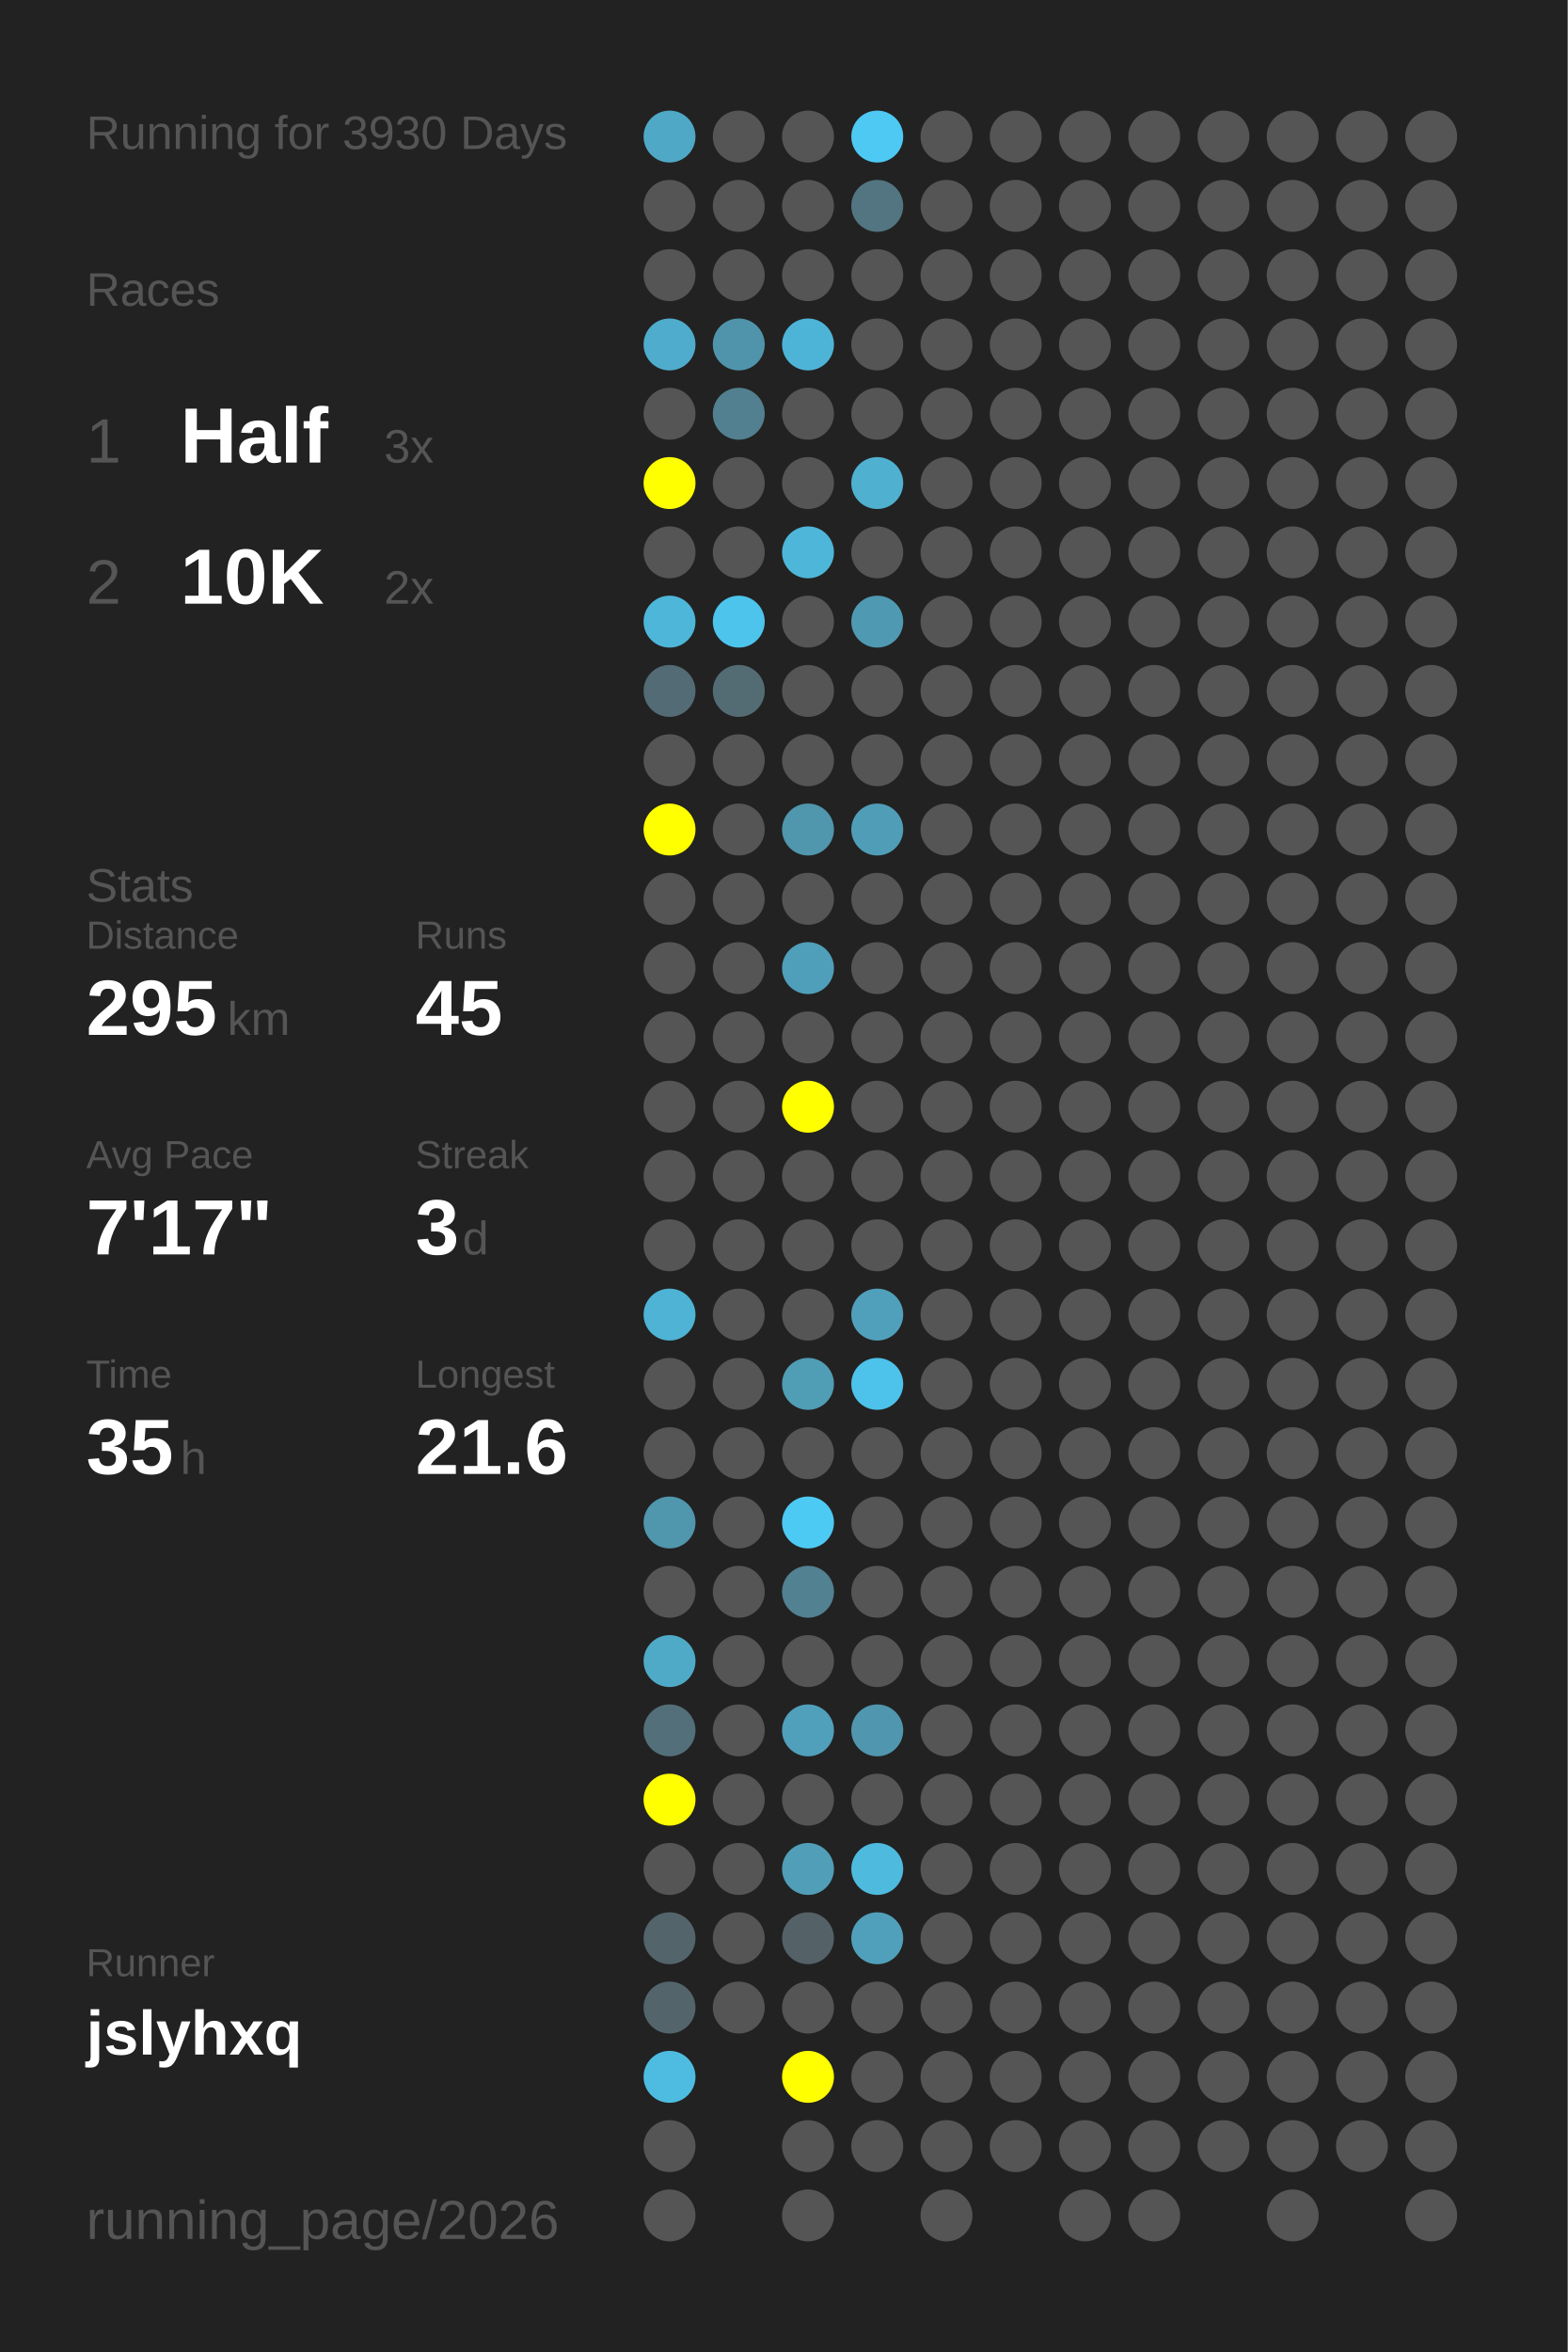
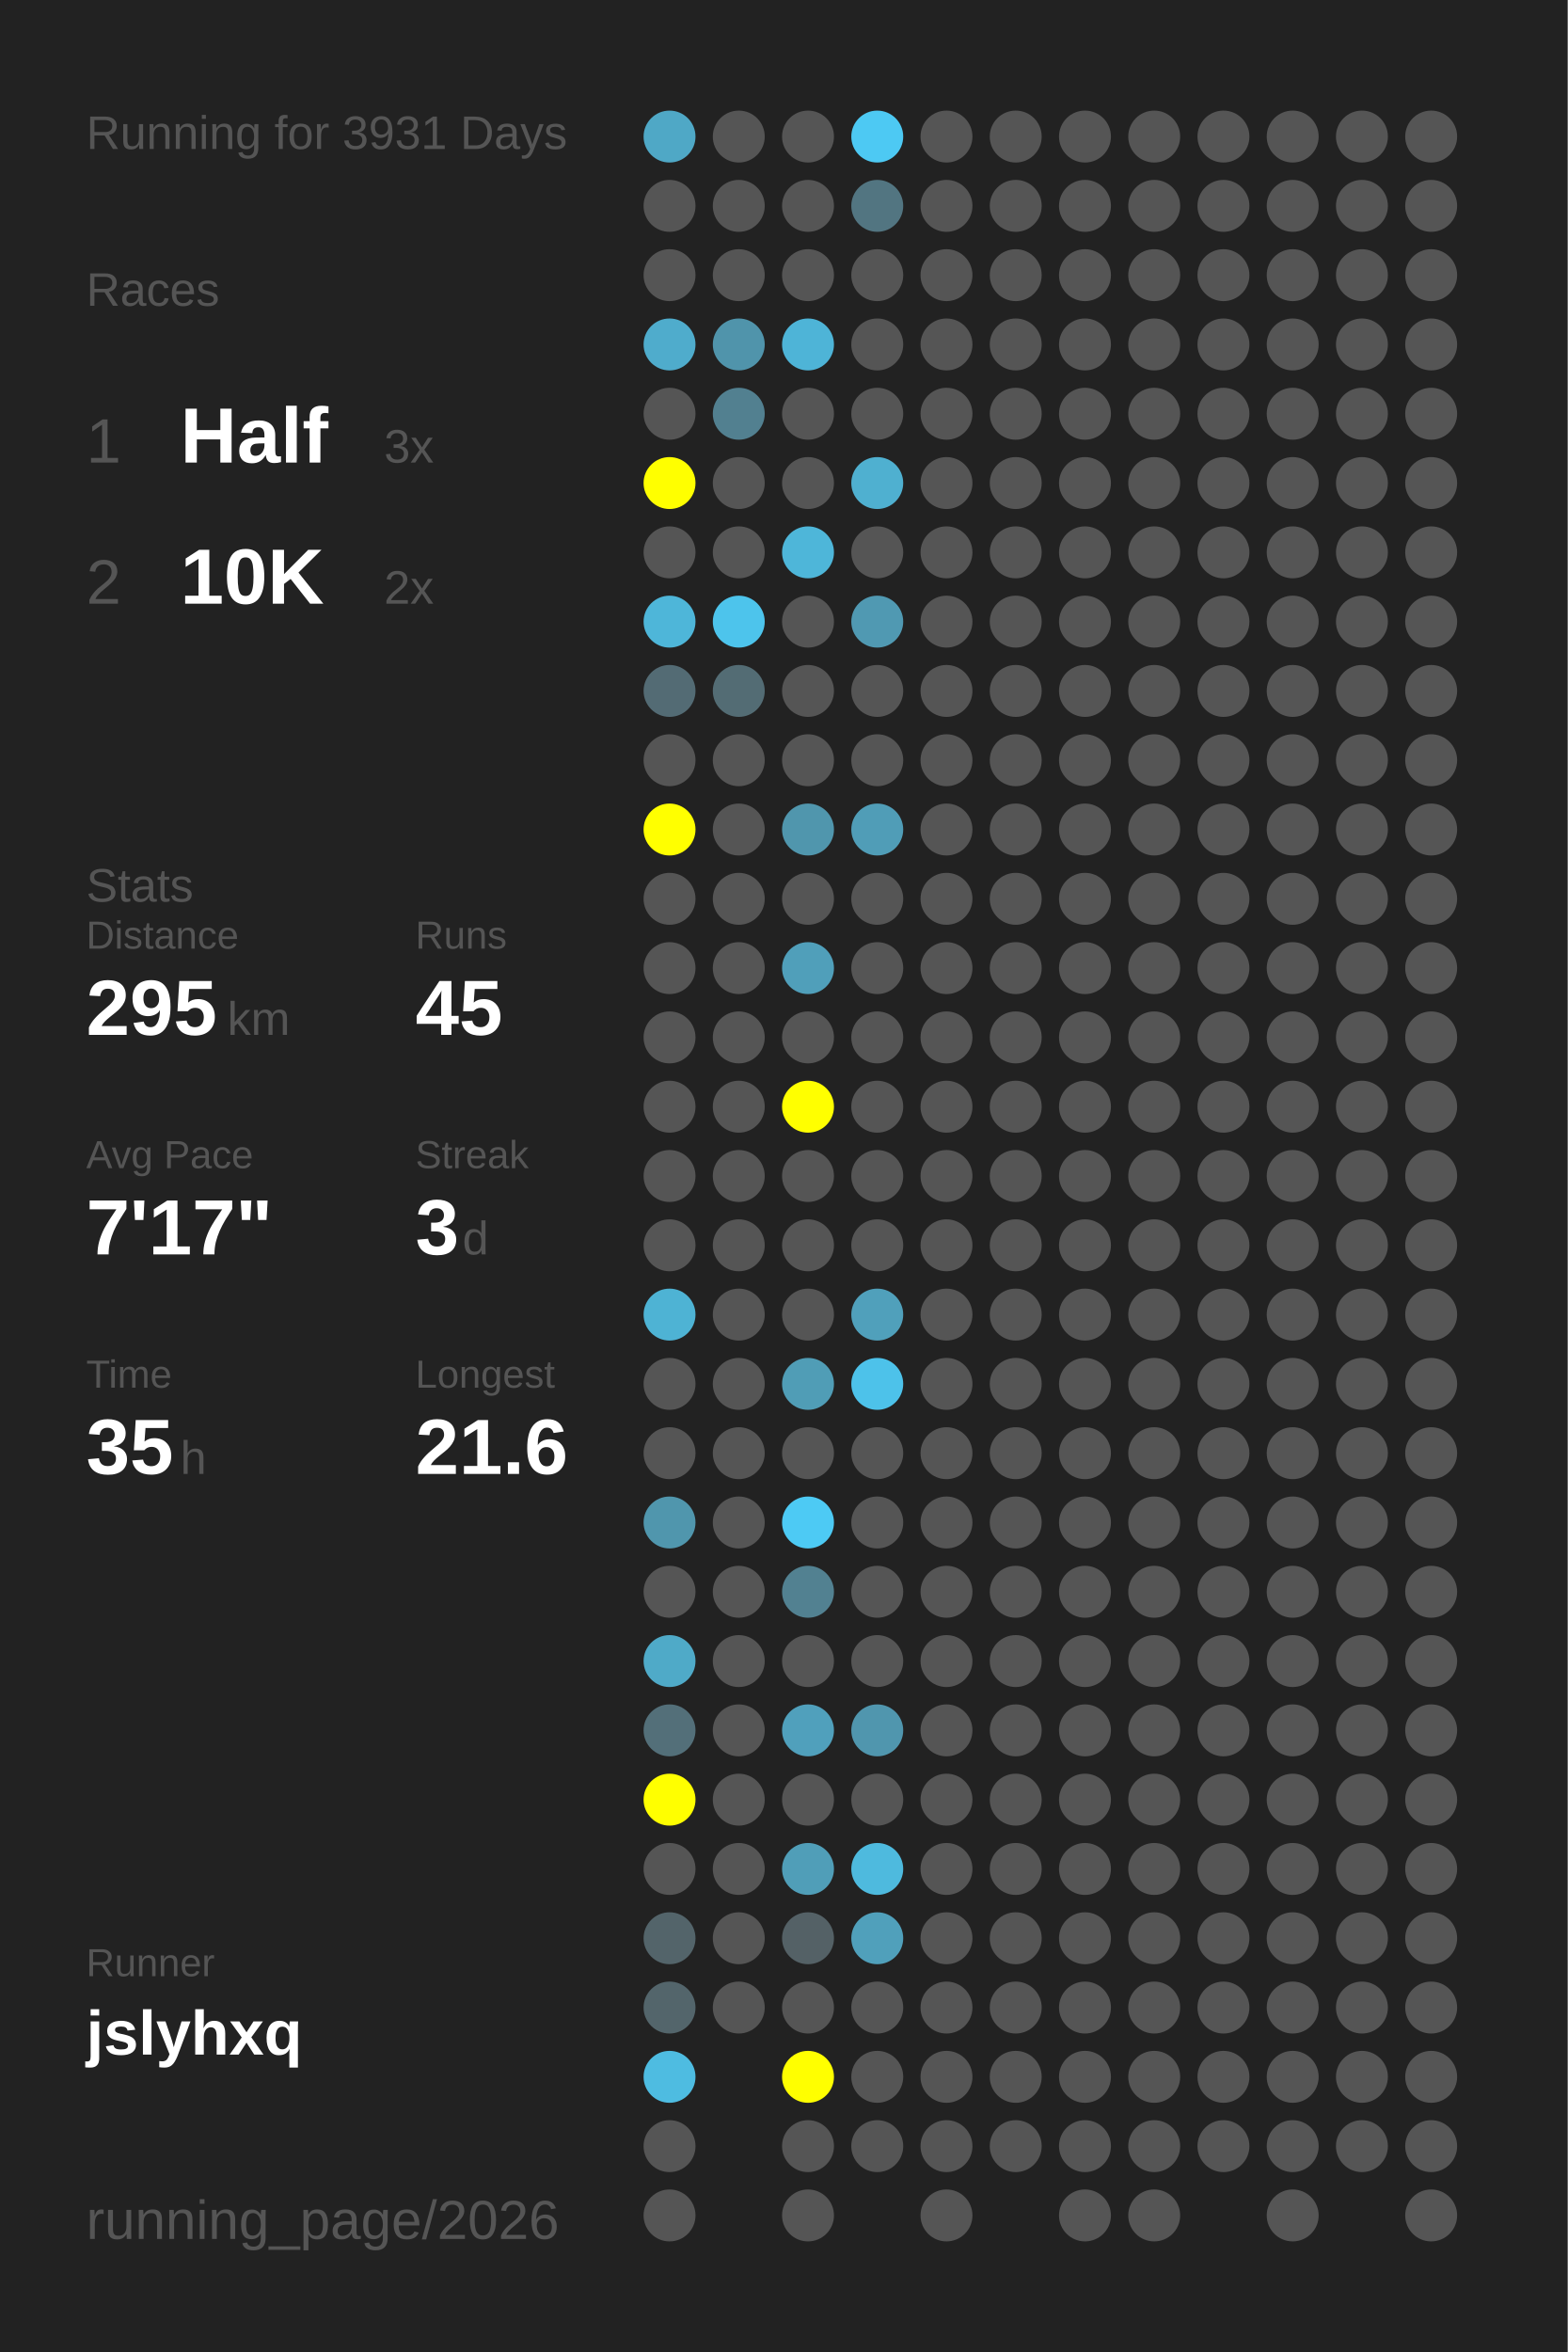
<svg xmlns="http://www.w3.org/2000/svg" baseProfile="full" height="300mm" version="1.1" viewBox="0,0,200,300" width="200mm">
  <defs />
  <rect fill="#222222" height="300" width="200" x="0" y="0" />
-   <text fill="#555555" style="font-size:6px; font-family:Arial;" x="11" y="19">Running for 3930 Days</text>
+   <text fill="#555555" style="font-size:6px; font-family:Arial;" x="11" y="19">Running for 3931 Days</text>
  <text fill="#555555" style="font-size:6px; font-family:Arial;" x="11" y="39">Races</text>
  <text fill="#555555" style="font-size:8px; font-family:Arial;" x="11" y="59">1</text>
  <text fill="#FFFFFF" style="font-size:10px; font-family:Arial; font-weight:bold;" x="23" y="59">Half</text>
  <text fill="#555555" style="font-size:6px; font-family:Arial;" x="49" y="59">3x</text>
  <text fill="#555555" style="font-size:8px; font-family:Arial;" x="11" y="77">2</text>
  <text fill="#FFFFFF" style="font-size:10px; font-family:Arial; font-weight:bold;" x="23" y="77">10K</text>
  <text fill="#555555" style="font-size:6px; font-family:Arial;" x="49" y="77">2x</text>
  <text fill="#555555" style="font-size:6px; font-family:Arial;" x="11" y="115">Stats</text>
  <text fill="#555555" style="font-size:5px; font-family:Arial;" x="11" y="121">Distance</text>
  <text fill="#FFFFFF" style="font-size:10px; font-family:Arial; font-weight:bold;" x="11" y="132">295</text>
  <text fill="#555555" style="font-size:6px; font-family:Arial;" x="29" y="132">km</text>
  <text fill="#555555" style="font-size:5px; font-family:Arial;" x="53" y="121">Runs</text>
  <text fill="#FFFFFF" style="font-size:10px; font-family:Arial; font-weight:bold;" x="53" y="132">45</text>
  <text fill="#555555" style="font-size:5px; font-family:Arial;" x="11" y="149">Avg Pace</text>
  <text fill="#FFFFFF" style="font-size:10px; font-family:Arial; font-weight:bold;" x="11" y="160">7'17"</text>
  <text fill="#555555" style="font-size:5px; font-family:Arial;" x="53" y="149">Streak</text>
  <text fill="#FFFFFF" style="font-size:10px; font-family:Arial; font-weight:bold;" x="53" y="160">3</text>
  <text fill="#555555" style="font-size:6px; font-family:Arial;" x="59" y="160">d</text>
  <text fill="#555555" style="font-size:5px; font-family:Arial;" x="11" y="177">Time</text>
  <text fill="#FFFFFF" style="font-size:10px; font-family:Arial; font-weight:bold;" x="11" y="188">35</text>
  <text fill="#555555" style="font-size:6px; font-family:Arial;" x="23" y="188">h</text>
  <text fill="#555555" style="font-size:5px; font-family:Arial;" x="53" y="177">Longest</text>
  <text fill="#FFFFFF" style="font-size:10px; font-family:Arial; font-weight:bold;" x="53" y="188">21.6</text>
  <text fill="#555555" style="font-size:5px; font-family:Arial;" x="11" y="252.065">Runner</text>
  <text fill="#FFFFFF" style="font-size:8px; font-family:Arial; font-weight:bold;" x="11" y="262.065">jslyhxq</text>
  <text fill="#555555" style="font-size:7px; font-family:Arial;" x="11" y="285.581">running_page/2026</text>
  <circle cx="85.417" cy="17.419" fill="#4fa8c6" r="3.312" />
  <circle cx="85.417" cy="26.258" fill="#555555" r="3.312" />
  <circle cx="85.417" cy="35.097" fill="#555555" r="3.312" />
  <circle cx="85.417" cy="43.935" fill="#4faccc" r="3.312" />
  <circle cx="85.417" cy="52.774" fill="#555555" r="3.312" />
  <circle cx="85.417" cy="61.613" fill="#FFFF00" r="3.312" />
  <circle cx="85.417" cy="70.452" fill="#555555" r="3.312" />
  <circle cx="85.417" cy="79.29" fill="#4eb6d9" r="3.312" />
  <circle cx="85.417" cy="88.129" fill="#536b74" r="3.312" />
  <circle cx="85.417" cy="96.968" fill="#555555" r="3.312" />
  <circle cx="85.417" cy="105.806" fill="#FFFF00" r="3.312" />
  <circle cx="85.417" cy="114.645" fill="#555555" r="3.312" />
  <circle cx="85.417" cy="123.484" fill="#555555" r="3.312" />
  <circle cx="85.417" cy="132.323" fill="#555555" r="3.312" />
  <circle cx="85.417" cy="141.161" fill="#555555" r="3.312" />
  <circle cx="85.417" cy="150" fill="#555555" r="3.312" />
  <circle cx="85.417" cy="158.839" fill="#555555" r="3.312" />
  <circle cx="85.417" cy="167.677" fill="#4eb3d4" r="3.312" />
  <circle cx="85.417" cy="176.516" fill="#555555" r="3.312" />
  <circle cx="85.417" cy="185.355" fill="#555555" r="3.312" />
  <circle cx="85.417" cy="194.194" fill="#5096ad" r="3.312" />
  <circle cx="85.417" cy="203.032" fill="#555555" r="3.312" />
  <circle cx="85.417" cy="211.871" fill="#4faac8" r="3.312" />
  <circle cx="85.417" cy="220.71" fill="#536f79" r="3.312" />
  <circle cx="85.417" cy="229.548" fill="#FFFF00" r="3.312" />
  <circle cx="85.417" cy="238.387" fill="#555555" r="3.312" />
  <circle cx="85.417" cy="247.226" fill="#53646a" r="3.312" />
  <circle cx="85.417" cy="256.065" fill="#53656b" r="3.312" />
  <circle cx="85.417" cy="264.903" fill="#4ebce1" r="3.312" />
  <circle cx="85.417" cy="273.742" fill="#555555" r="3.312" />
  <circle cx="85.417" cy="282.581" fill="#555555" r="3.312" />
  <circle cx="94.25" cy="17.419" fill="#555555" r="3.312" />
  <circle cx="94.25" cy="26.258" fill="#555555" r="3.312" />
  <circle cx="94.25" cy="35.097" fill="#555555" r="3.312" />
  <circle cx="94.25" cy="43.935" fill="#5094ab" r="3.312" />
  <circle cx="94.25" cy="52.774" fill="#528090" r="3.312" />
  <circle cx="94.25" cy="61.613" fill="#555555" r="3.312" />
  <circle cx="94.25" cy="70.452" fill="#555555" r="3.312" />
  <circle cx="94.25" cy="79.29" fill="#4dc4ec" r="3.312" />
  <circle cx="94.25" cy="88.129" fill="#536c74" r="3.312" />
  <circle cx="94.25" cy="96.968" fill="#555555" r="3.312" />
  <circle cx="94.25" cy="105.806" fill="#555555" r="3.312" />
  <circle cx="94.25" cy="114.645" fill="#555555" r="3.312" />
  <circle cx="94.25" cy="123.484" fill="#555555" r="3.312" />
  <circle cx="94.25" cy="132.323" fill="#555555" r="3.312" />
  <circle cx="94.25" cy="141.161" fill="#555555" r="3.312" />
  <circle cx="94.25" cy="150" fill="#555555" r="3.312" />
  <circle cx="94.25" cy="158.839" fill="#555555" r="3.312" />
  <circle cx="94.25" cy="167.677" fill="#555555" r="3.312" />
  <circle cx="94.25" cy="176.516" fill="#555555" r="3.312" />
  <circle cx="94.25" cy="185.355" fill="#555555" r="3.312" />
  <circle cx="94.25" cy="194.194" fill="#555555" r="3.312" />
  <circle cx="94.25" cy="203.032" fill="#555555" r="3.312" />
  <circle cx="94.25" cy="211.871" fill="#555555" r="3.312" />
  <circle cx="94.25" cy="220.71" fill="#555555" r="3.312" />
  <circle cx="94.25" cy="229.548" fill="#555555" r="3.312" />
  <circle cx="94.25" cy="238.387" fill="#555555" r="3.312" />
  <circle cx="94.25" cy="247.226" fill="#555555" r="3.312" />
  <circle cx="94.25" cy="256.065" fill="#555555" r="3.312" />
  <circle cx="103.083" cy="17.419" fill="#555555" r="3.312" />
  <circle cx="103.083" cy="26.258" fill="#555555" r="3.312" />
  <circle cx="103.083" cy="35.097" fill="#555555" r="3.312" />
  <circle cx="103.083" cy="43.935" fill="#4eb4d7" r="3.312" />
  <circle cx="103.083" cy="52.774" fill="#555555" r="3.312" />
  <circle cx="103.083" cy="61.613" fill="#555555" r="3.312" />
  <circle cx="103.083" cy="70.452" fill="#4eb6d9" r="3.312" />
  <circle cx="103.083" cy="79.29" fill="#555555" r="3.312" />
  <circle cx="103.083" cy="88.129" fill="#555555" r="3.312" />
  <circle cx="103.083" cy="96.968" fill="#555555" r="3.312" />
  <circle cx="103.083" cy="105.806" fill="#5096ad" r="3.312" />
  <circle cx="103.083" cy="114.645" fill="#555555" r="3.312" />
  <circle cx="103.083" cy="123.484" fill="#509fba" r="3.312" />
  <circle cx="103.083" cy="132.323" fill="#555555" r="3.312" />
  <circle cx="103.083" cy="141.161" fill="#FFFF00" r="3.312" />
  <circle cx="103.083" cy="150" fill="#555555" r="3.312" />
  <circle cx="103.083" cy="158.839" fill="#555555" r="3.312" />
  <circle cx="103.083" cy="167.677" fill="#555555" r="3.312" />
  <circle cx="103.083" cy="176.516" fill="#509db6" r="3.312" />
  <circle cx="103.083" cy="185.355" fill="#555555" r="3.312" />
  <circle cx="103.083" cy="194.194" fill="#4dcaf4" r="3.312" />
  <circle cx="103.083" cy="203.032" fill="#528191" r="3.312" />
  <circle cx="103.083" cy="211.871" fill="#555555" r="3.312" />
  <circle cx="103.083" cy="220.71" fill="#50a0bc" r="3.312" />
  <circle cx="103.083" cy="229.548" fill="#555555" r="3.312" />
  <circle cx="103.083" cy="238.387" fill="#509eb8" r="3.312" />
  <circle cx="103.083" cy="247.226" fill="#546166" r="3.312" />
  <circle cx="103.083" cy="256.065" fill="#555555" r="3.312" />
  <circle cx="103.083" cy="264.903" fill="#FFFF00" r="3.312" />
  <circle cx="103.083" cy="273.742" fill="#555555" r="3.312" />
  <circle cx="103.083" cy="282.581" fill="#555555" r="3.312" />
  <circle cx="111.917" cy="17.419" fill="#4dc9f3" r="3.312" />
  <circle cx="111.917" cy="26.258" fill="#527581" r="3.312" />
  <circle cx="111.917" cy="35.097" fill="#555555" r="3.312" />
  <circle cx="111.917" cy="43.935" fill="#555555" r="3.312" />
  <circle cx="111.917" cy="52.774" fill="#555555" r="3.312" />
  <circle cx="111.917" cy="61.613" fill="#4fb0d0" r="3.312" />
  <circle cx="111.917" cy="70.452" fill="#555555" r="3.312" />
  <circle cx="111.917" cy="79.29" fill="#5099b2" r="3.312" />
  <circle cx="111.917" cy="88.129" fill="#555555" r="3.312" />
  <circle cx="111.917" cy="96.968" fill="#555555" r="3.312" />
  <circle cx="111.917" cy="105.806" fill="#509db7" r="3.312" />
  <circle cx="111.917" cy="114.645" fill="#555555" r="3.312" />
  <circle cx="111.917" cy="123.484" fill="#555555" r="3.312" />
  <circle cx="111.917" cy="132.323" fill="#555555" r="3.312" />
  <circle cx="111.917" cy="141.161" fill="#555555" r="3.312" />
  <circle cx="111.917" cy="150" fill="#555555" r="3.312" />
  <circle cx="111.917" cy="158.839" fill="#555555" r="3.312" />
  <circle cx="111.917" cy="167.677" fill="#50a0bb" r="3.312" />
  <circle cx="111.917" cy="176.516" fill="#4dc2ea" r="3.312" />
  <circle cx="111.917" cy="185.355" fill="#555555" r="3.312" />
  <circle cx="111.917" cy="194.194" fill="#555555" r="3.312" />
  <circle cx="111.917" cy="203.032" fill="#555555" r="3.312" />
  <circle cx="111.917" cy="211.871" fill="#555555" r="3.312" />
  <circle cx="111.917" cy="220.71" fill="#5096ae" r="3.312" />
  <circle cx="111.917" cy="229.548" fill="#555555" r="3.312" />
  <circle cx="111.917" cy="238.387" fill="#4ebade" r="3.312" />
  <circle cx="111.917" cy="247.226" fill="#50a0bb" r="3.312" />
  <circle cx="111.917" cy="256.065" fill="#555555" r="3.312" />
  <circle cx="111.917" cy="264.903" fill="#555555" r="3.312" />
  <circle cx="111.917" cy="273.742" fill="#555555" r="3.312" />
  <circle cx="120.75" cy="17.419" fill="#555555" r="3.312" />
  <circle cx="120.75" cy="26.258" fill="#555555" r="3.312" />
  <circle cx="120.75" cy="35.097" fill="#555555" r="3.312" />
  <circle cx="120.75" cy="43.935" fill="#555555" r="3.312" />
  <circle cx="120.75" cy="52.774" fill="#555555" r="3.312" />
  <circle cx="120.75" cy="61.613" fill="#555555" r="3.312" />
  <circle cx="120.75" cy="70.452" fill="#555555" r="3.312" />
  <circle cx="120.75" cy="79.29" fill="#555555" r="3.312" />
  <circle cx="120.75" cy="88.129" fill="#555555" r="3.312" />
  <circle cx="120.75" cy="96.968" fill="#555555" r="3.312" />
  <circle cx="120.75" cy="105.806" fill="#555555" r="3.312" />
  <circle cx="120.75" cy="114.645" fill="#555555" r="3.312" />
  <circle cx="120.75" cy="123.484" fill="#555555" r="3.312" />
  <circle cx="120.75" cy="132.323" fill="#555555" r="3.312" />
  <circle cx="120.75" cy="141.161" fill="#555555" r="3.312" />
  <circle cx="120.75" cy="150" fill="#555555" r="3.312" />
  <circle cx="120.75" cy="158.839" fill="#555555" r="3.312" />
  <circle cx="120.75" cy="167.677" fill="#555555" r="3.312" />
  <circle cx="120.75" cy="176.516" fill="#555555" r="3.312" />
  <circle cx="120.75" cy="185.355" fill="#555555" r="3.312" />
  <circle cx="120.75" cy="194.194" fill="#555555" r="3.312" />
  <circle cx="120.75" cy="203.032" fill="#555555" r="3.312" />
  <circle cx="120.75" cy="211.871" fill="#555555" r="3.312" />
  <circle cx="120.75" cy="220.71" fill="#555555" r="3.312" />
  <circle cx="120.75" cy="229.548" fill="#555555" r="3.312" />
  <circle cx="120.75" cy="238.387" fill="#555555" r="3.312" />
  <circle cx="120.75" cy="247.226" fill="#555555" r="3.312" />
  <circle cx="120.75" cy="256.065" fill="#555555" r="3.312" />
  <circle cx="120.75" cy="264.903" fill="#555555" r="3.312" />
  <circle cx="120.75" cy="273.742" fill="#555555" r="3.312" />
  <circle cx="120.75" cy="282.581" fill="#555555" r="3.312" />
  <circle cx="129.583" cy="17.419" fill="#555555" r="3.312" />
  <circle cx="129.583" cy="26.258" fill="#555555" r="3.312" />
  <circle cx="129.583" cy="35.097" fill="#555555" r="3.312" />
  <circle cx="129.583" cy="43.935" fill="#555555" r="3.312" />
  <circle cx="129.583" cy="52.774" fill="#555555" r="3.312" />
  <circle cx="129.583" cy="61.613" fill="#555555" r="3.312" />
  <circle cx="129.583" cy="70.452" fill="#555555" r="3.312" />
  <circle cx="129.583" cy="79.29" fill="#555555" r="3.312" />
  <circle cx="129.583" cy="88.129" fill="#555555" r="3.312" />
  <circle cx="129.583" cy="96.968" fill="#555555" r="3.312" />
  <circle cx="129.583" cy="105.806" fill="#555555" r="3.312" />
  <circle cx="129.583" cy="114.645" fill="#555555" r="3.312" />
  <circle cx="129.583" cy="123.484" fill="#555555" r="3.312" />
  <circle cx="129.583" cy="132.323" fill="#555555" r="3.312" />
  <circle cx="129.583" cy="141.161" fill="#555555" r="3.312" />
  <circle cx="129.583" cy="150" fill="#555555" r="3.312" />
  <circle cx="129.583" cy="158.839" fill="#555555" r="3.312" />
  <circle cx="129.583" cy="167.677" fill="#555555" r="3.312" />
  <circle cx="129.583" cy="176.516" fill="#555555" r="3.312" />
  <circle cx="129.583" cy="185.355" fill="#555555" r="3.312" />
  <circle cx="129.583" cy="194.194" fill="#555555" r="3.312" />
  <circle cx="129.583" cy="203.032" fill="#555555" r="3.312" />
  <circle cx="129.583" cy="211.871" fill="#555555" r="3.312" />
  <circle cx="129.583" cy="220.71" fill="#555555" r="3.312" />
  <circle cx="129.583" cy="229.548" fill="#555555" r="3.312" />
  <circle cx="129.583" cy="238.387" fill="#555555" r="3.312" />
  <circle cx="129.583" cy="247.226" fill="#555555" r="3.312" />
  <circle cx="129.583" cy="256.065" fill="#555555" r="3.312" />
  <circle cx="129.583" cy="264.903" fill="#555555" r="3.312" />
  <circle cx="129.583" cy="273.742" fill="#555555" r="3.312" />
  <circle cx="138.417" cy="17.419" fill="#555555" r="3.312" />
  <circle cx="138.417" cy="26.258" fill="#555555" r="3.312" />
  <circle cx="138.417" cy="35.097" fill="#555555" r="3.312" />
  <circle cx="138.417" cy="43.935" fill="#555555" r="3.312" />
  <circle cx="138.417" cy="52.774" fill="#555555" r="3.312" />
  <circle cx="138.417" cy="61.613" fill="#555555" r="3.312" />
  <circle cx="138.417" cy="70.452" fill="#555555" r="3.312" />
  <circle cx="138.417" cy="79.29" fill="#555555" r="3.312" />
  <circle cx="138.417" cy="88.129" fill="#555555" r="3.312" />
  <circle cx="138.417" cy="96.968" fill="#555555" r="3.312" />
  <circle cx="138.417" cy="105.806" fill="#555555" r="3.312" />
  <circle cx="138.417" cy="114.645" fill="#555555" r="3.312" />
  <circle cx="138.417" cy="123.484" fill="#555555" r="3.312" />
  <circle cx="138.417" cy="132.323" fill="#555555" r="3.312" />
  <circle cx="138.417" cy="141.161" fill="#555555" r="3.312" />
  <circle cx="138.417" cy="150" fill="#555555" r="3.312" />
  <circle cx="138.417" cy="158.839" fill="#555555" r="3.312" />
  <circle cx="138.417" cy="167.677" fill="#555555" r="3.312" />
  <circle cx="138.417" cy="176.516" fill="#555555" r="3.312" />
  <circle cx="138.417" cy="185.355" fill="#555555" r="3.312" />
  <circle cx="138.417" cy="194.194" fill="#555555" r="3.312" />
  <circle cx="138.417" cy="203.032" fill="#555555" r="3.312" />
  <circle cx="138.417" cy="211.871" fill="#555555" r="3.312" />
  <circle cx="138.417" cy="220.71" fill="#555555" r="3.312" />
  <circle cx="138.417" cy="229.548" fill="#555555" r="3.312" />
  <circle cx="138.417" cy="238.387" fill="#555555" r="3.312" />
  <circle cx="138.417" cy="247.226" fill="#555555" r="3.312" />
  <circle cx="138.417" cy="256.065" fill="#555555" r="3.312" />
  <circle cx="138.417" cy="264.903" fill="#555555" r="3.312" />
  <circle cx="138.417" cy="273.742" fill="#555555" r="3.312" />
  <circle cx="138.417" cy="282.581" fill="#555555" r="3.312" />
  <circle cx="147.25" cy="17.419" fill="#555555" r="3.312" />
  <circle cx="147.25" cy="26.258" fill="#555555" r="3.312" />
  <circle cx="147.25" cy="35.097" fill="#555555" r="3.312" />
  <circle cx="147.25" cy="43.935" fill="#555555" r="3.312" />
  <circle cx="147.25" cy="52.774" fill="#555555" r="3.312" />
  <circle cx="147.25" cy="61.613" fill="#555555" r="3.312" />
  <circle cx="147.25" cy="70.452" fill="#555555" r="3.312" />
  <circle cx="147.25" cy="79.29" fill="#555555" r="3.312" />
  <circle cx="147.25" cy="88.129" fill="#555555" r="3.312" />
  <circle cx="147.25" cy="96.968" fill="#555555" r="3.312" />
  <circle cx="147.25" cy="105.806" fill="#555555" r="3.312" />
  <circle cx="147.25" cy="114.645" fill="#555555" r="3.312" />
  <circle cx="147.25" cy="123.484" fill="#555555" r="3.312" />
  <circle cx="147.25" cy="132.323" fill="#555555" r="3.312" />
  <circle cx="147.25" cy="141.161" fill="#555555" r="3.312" />
  <circle cx="147.25" cy="150" fill="#555555" r="3.312" />
  <circle cx="147.25" cy="158.839" fill="#555555" r="3.312" />
  <circle cx="147.25" cy="167.677" fill="#555555" r="3.312" />
  <circle cx="147.25" cy="176.516" fill="#555555" r="3.312" />
  <circle cx="147.25" cy="185.355" fill="#555555" r="3.312" />
  <circle cx="147.25" cy="194.194" fill="#555555" r="3.312" />
  <circle cx="147.25" cy="203.032" fill="#555555" r="3.312" />
  <circle cx="147.25" cy="211.871" fill="#555555" r="3.312" />
  <circle cx="147.25" cy="220.71" fill="#555555" r="3.312" />
  <circle cx="147.25" cy="229.548" fill="#555555" r="3.312" />
  <circle cx="147.25" cy="238.387" fill="#555555" r="3.312" />
  <circle cx="147.25" cy="247.226" fill="#555555" r="3.312" />
  <circle cx="147.25" cy="256.065" fill="#555555" r="3.312" />
  <circle cx="147.25" cy="264.903" fill="#555555" r="3.312" />
  <circle cx="147.25" cy="273.742" fill="#555555" r="3.312" />
  <circle cx="147.25" cy="282.581" fill="#555555" r="3.312" />
  <circle cx="156.083" cy="17.419" fill="#555555" r="3.312" />
  <circle cx="156.083" cy="26.258" fill="#555555" r="3.312" />
  <circle cx="156.083" cy="35.097" fill="#555555" r="3.312" />
  <circle cx="156.083" cy="43.935" fill="#555555" r="3.312" />
  <circle cx="156.083" cy="52.774" fill="#555555" r="3.312" />
  <circle cx="156.083" cy="61.613" fill="#555555" r="3.312" />
  <circle cx="156.083" cy="70.452" fill="#555555" r="3.312" />
  <circle cx="156.083" cy="79.29" fill="#555555" r="3.312" />
  <circle cx="156.083" cy="88.129" fill="#555555" r="3.312" />
  <circle cx="156.083" cy="96.968" fill="#555555" r="3.312" />
  <circle cx="156.083" cy="105.806" fill="#555555" r="3.312" />
  <circle cx="156.083" cy="114.645" fill="#555555" r="3.312" />
  <circle cx="156.083" cy="123.484" fill="#555555" r="3.312" />
  <circle cx="156.083" cy="132.323" fill="#555555" r="3.312" />
  <circle cx="156.083" cy="141.161" fill="#555555" r="3.312" />
  <circle cx="156.083" cy="150" fill="#555555" r="3.312" />
  <circle cx="156.083" cy="158.839" fill="#555555" r="3.312" />
  <circle cx="156.083" cy="167.677" fill="#555555" r="3.312" />
  <circle cx="156.083" cy="176.516" fill="#555555" r="3.312" />
  <circle cx="156.083" cy="185.355" fill="#555555" r="3.312" />
  <circle cx="156.083" cy="194.194" fill="#555555" r="3.312" />
  <circle cx="156.083" cy="203.032" fill="#555555" r="3.312" />
  <circle cx="156.083" cy="211.871" fill="#555555" r="3.312" />
  <circle cx="156.083" cy="220.71" fill="#555555" r="3.312" />
  <circle cx="156.083" cy="229.548" fill="#555555" r="3.312" />
  <circle cx="156.083" cy="238.387" fill="#555555" r="3.312" />
  <circle cx="156.083" cy="247.226" fill="#555555" r="3.312" />
  <circle cx="156.083" cy="256.065" fill="#555555" r="3.312" />
  <circle cx="156.083" cy="264.903" fill="#555555" r="3.312" />
  <circle cx="156.083" cy="273.742" fill="#555555" r="3.312" />
  <circle cx="164.917" cy="17.419" fill="#555555" r="3.312" />
  <circle cx="164.917" cy="26.258" fill="#555555" r="3.312" />
  <circle cx="164.917" cy="35.097" fill="#555555" r="3.312" />
  <circle cx="164.917" cy="43.935" fill="#555555" r="3.312" />
  <circle cx="164.917" cy="52.774" fill="#555555" r="3.312" />
  <circle cx="164.917" cy="61.613" fill="#555555" r="3.312" />
  <circle cx="164.917" cy="70.452" fill="#555555" r="3.312" />
  <circle cx="164.917" cy="79.29" fill="#555555" r="3.312" />
  <circle cx="164.917" cy="88.129" fill="#555555" r="3.312" />
  <circle cx="164.917" cy="96.968" fill="#555555" r="3.312" />
  <circle cx="164.917" cy="105.806" fill="#555555" r="3.312" />
  <circle cx="164.917" cy="114.645" fill="#555555" r="3.312" />
  <circle cx="164.917" cy="123.484" fill="#555555" r="3.312" />
  <circle cx="164.917" cy="132.323" fill="#555555" r="3.312" />
  <circle cx="164.917" cy="141.161" fill="#555555" r="3.312" />
  <circle cx="164.917" cy="150" fill="#555555" r="3.312" />
  <circle cx="164.917" cy="158.839" fill="#555555" r="3.312" />
  <circle cx="164.917" cy="167.677" fill="#555555" r="3.312" />
  <circle cx="164.917" cy="176.516" fill="#555555" r="3.312" />
  <circle cx="164.917" cy="185.355" fill="#555555" r="3.312" />
  <circle cx="164.917" cy="194.194" fill="#555555" r="3.312" />
  <circle cx="164.917" cy="203.032" fill="#555555" r="3.312" />
  <circle cx="164.917" cy="211.871" fill="#555555" r="3.312" />
  <circle cx="164.917" cy="220.71" fill="#555555" r="3.312" />
  <circle cx="164.917" cy="229.548" fill="#555555" r="3.312" />
  <circle cx="164.917" cy="238.387" fill="#555555" r="3.312" />
  <circle cx="164.917" cy="247.226" fill="#555555" r="3.312" />
  <circle cx="164.917" cy="256.065" fill="#555555" r="3.312" />
  <circle cx="164.917" cy="264.903" fill="#555555" r="3.312" />
  <circle cx="164.917" cy="273.742" fill="#555555" r="3.312" />
  <circle cx="164.917" cy="282.581" fill="#555555" r="3.312" />
  <circle cx="173.75" cy="17.419" fill="#555555" r="3.312" />
  <circle cx="173.75" cy="26.258" fill="#555555" r="3.312" />
  <circle cx="173.75" cy="35.097" fill="#555555" r="3.312" />
  <circle cx="173.75" cy="43.935" fill="#555555" r="3.312" />
  <circle cx="173.75" cy="52.774" fill="#555555" r="3.312" />
  <circle cx="173.75" cy="61.613" fill="#555555" r="3.312" />
  <circle cx="173.75" cy="70.452" fill="#555555" r="3.312" />
  <circle cx="173.75" cy="79.29" fill="#555555" r="3.312" />
  <circle cx="173.75" cy="88.129" fill="#555555" r="3.312" />
  <circle cx="173.75" cy="96.968" fill="#555555" r="3.312" />
  <circle cx="173.75" cy="105.806" fill="#555555" r="3.312" />
  <circle cx="173.75" cy="114.645" fill="#555555" r="3.312" />
  <circle cx="173.75" cy="123.484" fill="#555555" r="3.312" />
  <circle cx="173.75" cy="132.323" fill="#555555" r="3.312" />
  <circle cx="173.75" cy="141.161" fill="#555555" r="3.312" />
  <circle cx="173.75" cy="150" fill="#555555" r="3.312" />
  <circle cx="173.75" cy="158.839" fill="#555555" r="3.312" />
  <circle cx="173.75" cy="167.677" fill="#555555" r="3.312" />
  <circle cx="173.75" cy="176.516" fill="#555555" r="3.312" />
  <circle cx="173.75" cy="185.355" fill="#555555" r="3.312" />
  <circle cx="173.75" cy="194.194" fill="#555555" r="3.312" />
  <circle cx="173.75" cy="203.032" fill="#555555" r="3.312" />
  <circle cx="173.75" cy="211.871" fill="#555555" r="3.312" />
  <circle cx="173.75" cy="220.71" fill="#555555" r="3.312" />
  <circle cx="173.75" cy="229.548" fill="#555555" r="3.312" />
  <circle cx="173.75" cy="238.387" fill="#555555" r="3.312" />
  <circle cx="173.75" cy="247.226" fill="#555555" r="3.312" />
  <circle cx="173.75" cy="256.065" fill="#555555" r="3.312" />
  <circle cx="173.75" cy="264.903" fill="#555555" r="3.312" />
  <circle cx="173.75" cy="273.742" fill="#555555" r="3.312" />
  <circle cx="182.583" cy="17.419" fill="#555555" r="3.312" />
  <circle cx="182.583" cy="26.258" fill="#555555" r="3.312" />
  <circle cx="182.583" cy="35.097" fill="#555555" r="3.312" />
  <circle cx="182.583" cy="43.935" fill="#555555" r="3.312" />
  <circle cx="182.583" cy="52.774" fill="#555555" r="3.312" />
  <circle cx="182.583" cy="61.613" fill="#555555" r="3.312" />
  <circle cx="182.583" cy="70.452" fill="#555555" r="3.312" />
  <circle cx="182.583" cy="79.29" fill="#555555" r="3.312" />
  <circle cx="182.583" cy="88.129" fill="#555555" r="3.312" />
  <circle cx="182.583" cy="96.968" fill="#555555" r="3.312" />
  <circle cx="182.583" cy="105.806" fill="#555555" r="3.312" />
  <circle cx="182.583" cy="114.645" fill="#555555" r="3.312" />
  <circle cx="182.583" cy="123.484" fill="#555555" r="3.312" />
  <circle cx="182.583" cy="132.323" fill="#555555" r="3.312" />
  <circle cx="182.583" cy="141.161" fill="#555555" r="3.312" />
  <circle cx="182.583" cy="150" fill="#555555" r="3.312" />
  <circle cx="182.583" cy="158.839" fill="#555555" r="3.312" />
  <circle cx="182.583" cy="167.677" fill="#555555" r="3.312" />
  <circle cx="182.583" cy="176.516" fill="#555555" r="3.312" />
  <circle cx="182.583" cy="185.355" fill="#555555" r="3.312" />
  <circle cx="182.583" cy="194.194" fill="#555555" r="3.312" />
  <circle cx="182.583" cy="203.032" fill="#555555" r="3.312" />
  <circle cx="182.583" cy="211.871" fill="#555555" r="3.312" />
  <circle cx="182.583" cy="220.71" fill="#555555" r="3.312" />
  <circle cx="182.583" cy="229.548" fill="#555555" r="3.312" />
  <circle cx="182.583" cy="238.387" fill="#555555" r="3.312" />
  <circle cx="182.583" cy="247.226" fill="#555555" r="3.312" />
  <circle cx="182.583" cy="256.065" fill="#555555" r="3.312" />
  <circle cx="182.583" cy="264.903" fill="#555555" r="3.312" />
  <circle cx="182.583" cy="273.742" fill="#555555" r="3.312" />
  <circle cx="182.583" cy="282.581" fill="#555555" r="3.312" />
</svg>
